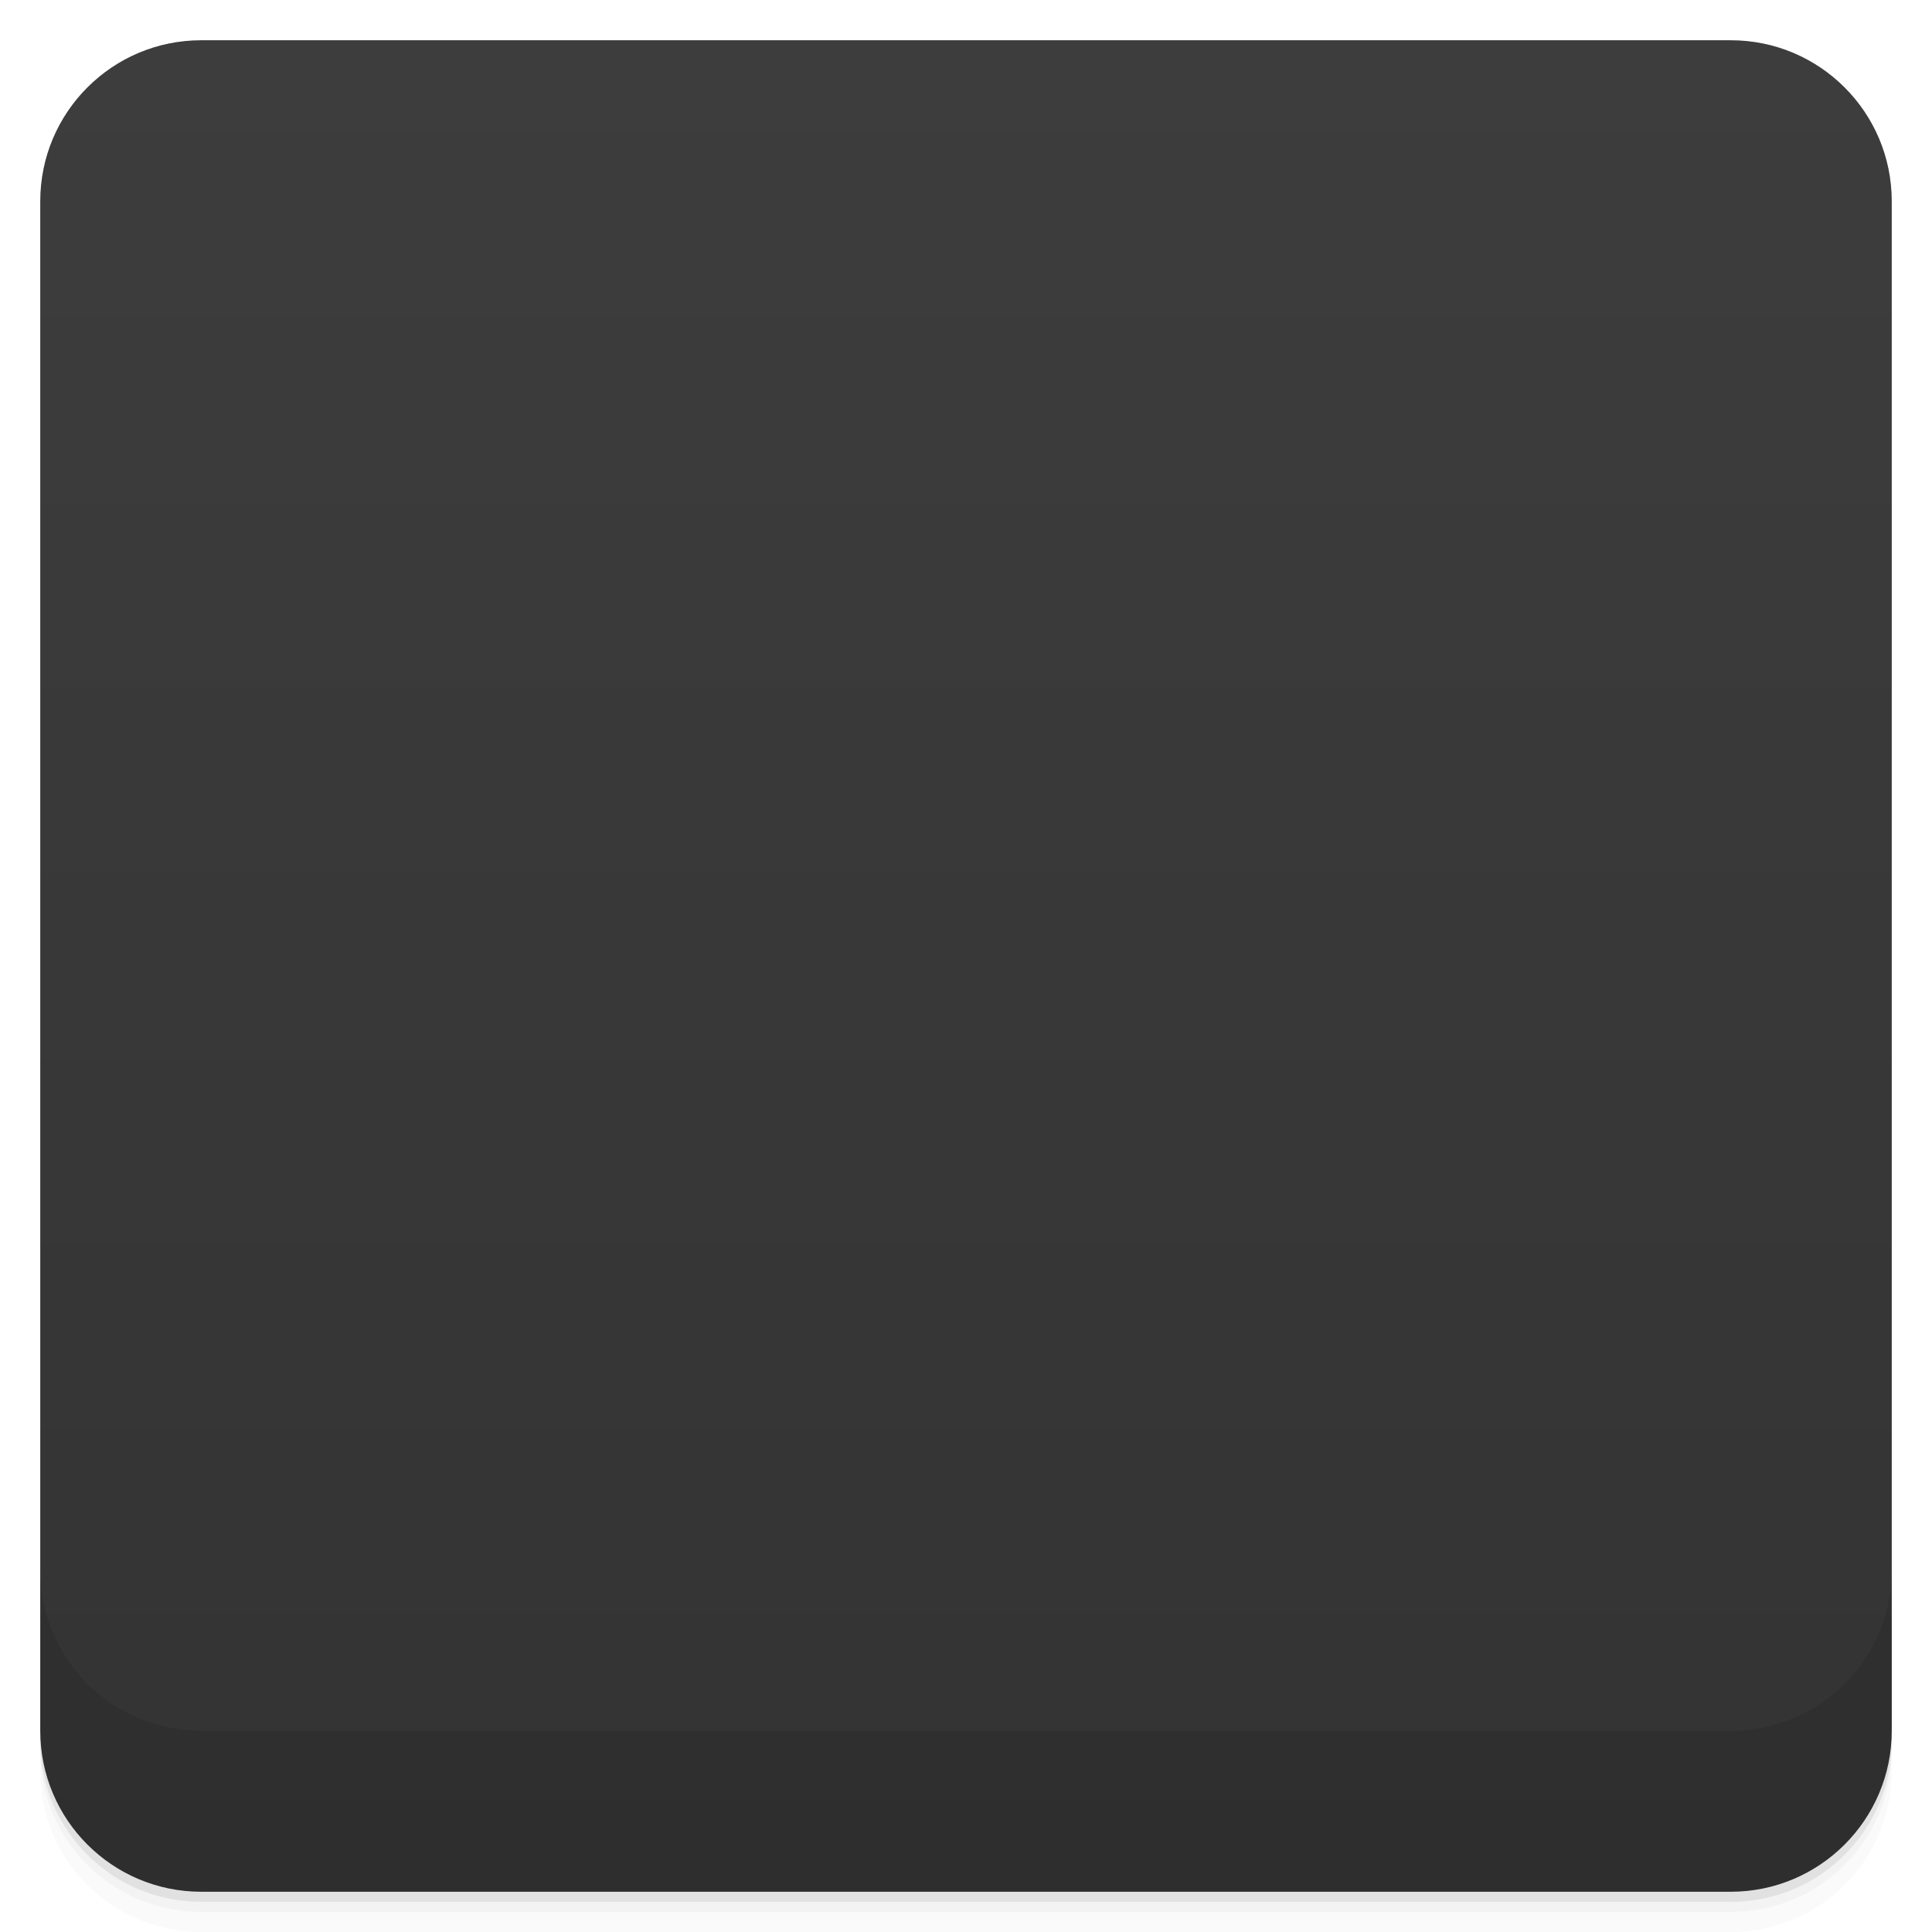
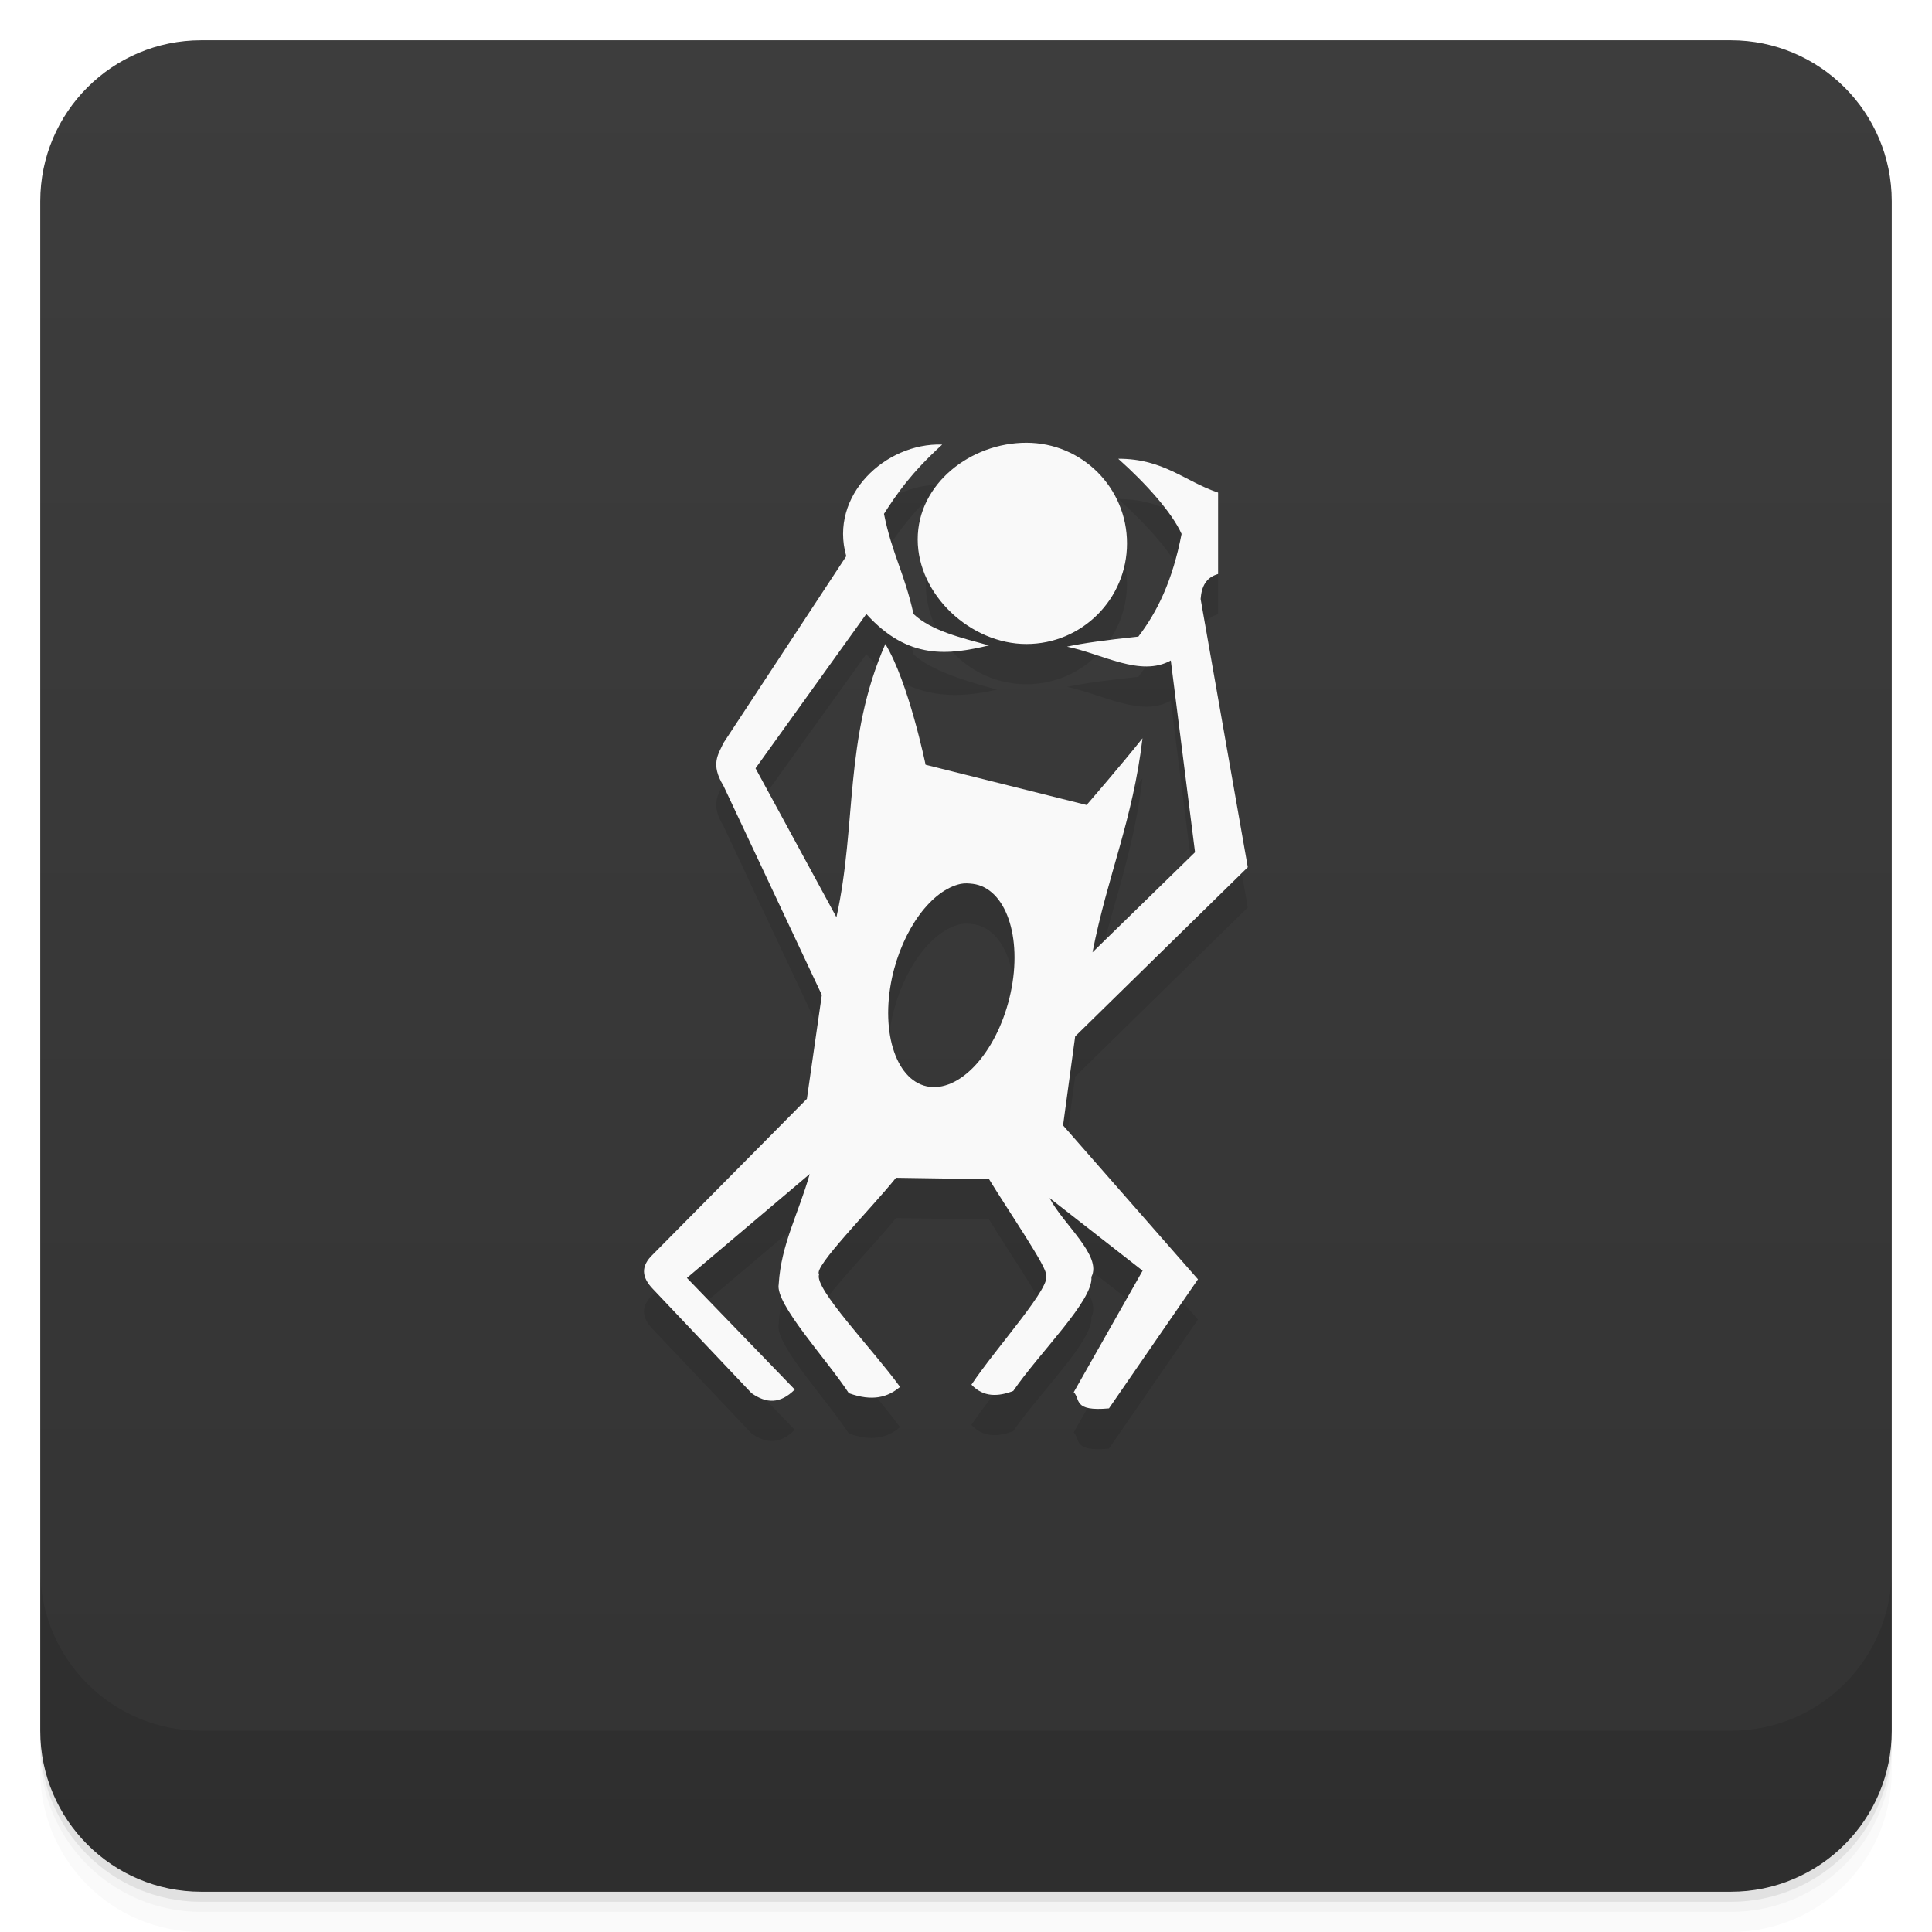
- <svg xmlns="http://www.w3.org/2000/svg" id="svg444" version="1.1" viewBox="0 0 48 48">
-   <defs id="defs400">
-     <linearGradient id="linearGradient3764" x1="1" x2="47" gradientTransform="translate(-48 .0022147)" gradientUnits="userSpaceOnUse">
-       <stop id="stop385" stop-color="#333" offset="0" />
-       <stop id="stop387" stop-color="#3d3d3d" offset="1" />
+ <svg xmlns="http://www.w3.org/2000/svg" version="1.1" viewBox="0 0 48 48">
+   <defs>
+     <linearGradient id="bg" x2="0" y1="1" y2="47" gradientUnits="userSpaceOnUse">
+       <stop style="stop-color:#3d3d3d" offset="0" />
+       <stop style="stop-color:#333" offset="1" />
    </linearGradient>
-     <clipPath id="clipPath-693465279">
-       <g id="g392" transform="translate(0 -1004.4)">
-         <rect id="rect390" x="1" y="1005.4" width="46" height="46" rx="4" fill="#1890d0" />
-       </g>
-     </clipPath>
-     <clipPath id="clipPath-707102520">
-       <g id="g397" transform="translate(0 -1004.4)">
-         <rect id="rect395" x="1" y="1005.4" width="46" height="46" rx="4" fill="#1890d0" />
-       </g>
-     </clipPath>
  </defs>
-   <g id="g408">
-     <path id="path402" d="m1 43v0.25c0 2.216 1.784 4 4 4h38c2.216 0 4-1.784 4-4v-0.25c0 2.216-1.784 4-4 4h-38c-2.216 0-4-1.784-4-4zm0 0.5v0.5c0 2.216 1.784 4 4 4h38c2.216 0 4-1.784 4-4v-0.5c0 2.216-1.784 4-4 4h-38c-2.216 0-4-1.784-4-4z" opacity=".02" />
-     <path id="path404" d="m1 43.25v0.25c0 2.216 1.784 4 4 4h38c2.216 0 4-1.784 4-4v-0.25c0 2.216-1.784 4-4 4h-38c-2.216 0-4-1.784-4-4z" opacity=".05" />
-     <path id="path406" d="m1 43v0.25c0 2.216 1.784 4 4 4h38c2.216 0 4-1.784 4-4v-0.25c0 2.216-1.784 4-4 4h-38c-2.216 0-4-1.784-4-4z" opacity=".1" />
-   </g>
-   <g id="g412">
-     <rect id="rect410" transform="rotate(-90)" x="-47" y="1" width="46" height="46" rx="4" fill="url(#linearGradient3764)" />
-   </g>
-   <g id="g424">
-     <g id="g422" clip-path="url(#clipPath-693465279)">
-       <g id="g420" opacity=".1">
-         <g id="g418">
-           <path id="path414" d="m23.832 12.145c-1.773-0.137-2.809 1.262-2.379 2.773l-3.48 4.543c-0.125 0.277-0.328 0.523 0 1.059l2.445 5.199-0.371 2.582-3.82 3.859c-0.316 0.297-0.289 0.574 0 0.871l2.445 2.582c0.367 0.258 0.707 0.273 1.074-0.09l-2.68-2.773 3.051-2.582c-0.281 0.992-0.711 1.746-0.77 2.738-0.094 0.492 1.191 1.863 1.742 2.707 0.59 0.215 0.977 0.098 1.273-0.156-0.676-0.934-2.152-2.457-2.01-2.797-0.16-0.172 1.27-1.602 1.91-2.398l2.313 0.035c0.473 0.777 1.484 2.25 1.406 2.367 0.203 0.246-1.23 1.816-1.844 2.738 0.301 0.32 0.672 0.297 1.039 0.156 0.648-0.949 2-2.258 1.941-2.832 0.273-0.527-0.699-1.305-1.039-1.961l2.313 1.805-1.711 3.02c0.172 0.172-0.027 0.484 0.875 0.402l2.211-3.207-3.352-3.824 0.301-2.211 4.289-4.203-1.172-6.664c0.023-0.305 0.129-0.535 0.434-0.621v-2.023c-0.828-0.277-1.352-0.844-2.48-0.84 0.688 0.613 1.336 1.336 1.574 1.867-0.227 1.176-0.613 1.949-1.074 2.551-0.789 0.082-1.41 0.168-1.773 0.25 0.883 0.18 1.824 0.762 2.578 0.344l0.602 4.762-2.547 2.488c0.375-1.918 1-3.273 1.242-5.32-0.531 0.668-1.176 0.934-1.711 1.523l-3.715-0.746c-0.25-1.078-0.191-2.289-0.77-3.238-1.035 2.363-0.895 4.59-1.406 6.91l-2.01-3.703 3.18-3.734c1.043 1.156 2.051 1.016 3.047 0.781-0.711-0.195-1.438-0.367-1.875-0.781-0.223-1.012-0.535-1.496-0.734-2.488 0.32-0.496 0.66-1 1.441-1.715m0.434 10.609c0.102-0.02 0.195-0.012 0.301 0 0.813 0.105 1.238 1.316 0.938 2.707-0.301 1.395-1.195 2.434-2.01 2.336-0.813-0.102-1.227-1.316-0.938-2.707 0.266-1.219 0.988-2.184 1.711-2.336" />
-           <path id="path416" transform="matrix(.17329 0 0 .16289 11.638 23.797)" d="m96.52-57.46c0 7.986-6.74 14.437-15.06 14.437-8.318 0-15.06-6.451-15.06-14.437s6.74-14.437 15.06-14.437c8.318 0 15.06 6.451 15.06 14.437" stroke="#f9f9f9" />
-         </g>
-       </g>
-     </g>
-   </g>
-   <g id="g436">
-     <g id="g434" clip-path="url(#clipPath-707102520)">
-       <g id="g432" transform="translate(0,-1)">
-         <g id="g430" fill="#f9f9f9">
-           <path id="path426" d="m23.832 12.145c-1.773-0.137-2.809 1.262-2.379 2.773l-3.48 4.543c-0.125 0.277-0.328 0.523 0 1.059l2.445 5.199-0.371 2.582-3.82 3.859c-0.316 0.297-0.289 0.574 0 0.871l2.445 2.582c0.367 0.258 0.707 0.273 1.074-0.09l-2.68-2.773 3.051-2.582c-0.281 0.992-0.711 1.746-0.77 2.738-0.094 0.492 1.191 1.863 1.742 2.707 0.59 0.215 0.977 0.098 1.273-0.156-0.676-0.934-2.152-2.457-2.01-2.797-0.16-0.172 1.27-1.602 1.91-2.398l2.313 0.035c0.473 0.777 1.484 2.25 1.406 2.367 0.203 0.246-1.23 1.816-1.844 2.738 0.301 0.32 0.672 0.297 1.039 0.156 0.648-0.949 2-2.258 1.941-2.832 0.273-0.527-0.699-1.305-1.039-1.961l2.313 1.805-1.711 3.02c0.172 0.172-0.027 0.484 0.875 0.402l2.211-3.207-3.352-3.824 0.301-2.211 4.289-4.203-1.172-6.664c0.023-0.305 0.129-0.535 0.434-0.621v-2.023c-0.828-0.277-1.352-0.844-2.48-0.84 0.688 0.613 1.336 1.336 1.574 1.867-0.227 1.176-0.613 1.949-1.074 2.551-0.789 0.082-1.41 0.168-1.773 0.25 0.883 0.18 1.824 0.762 2.578 0.344l0.602 4.762-2.547 2.488c0.375-1.918 1-3.273 1.242-5.32-0.531 0.668-1.176 0.934-1.711 1.523l-3.715-0.746c-0.25-1.078-0.191-2.289-0.77-3.238-1.035 2.363-0.895 4.59-1.406 6.91l-2.01-3.703 3.18-3.734c1.043 1.156 2.051 1.016 3.047 0.781-0.711-0.195-1.438-0.367-1.875-0.781-0.223-1.012-0.535-1.496-0.734-2.488 0.32-0.496 0.66-1 1.441-1.715m0.434 10.609c0.102-0.02 0.195-0.012 0.301 0 0.813 0.105 1.238 1.316 0.938 2.707-0.301 1.395-1.195 2.434-2.01 2.336-0.813-0.102-1.227-1.316-0.938-2.707 0.266-1.219 0.988-2.184 1.711-2.336" />
-           <path id="path428" transform="matrix(.17329 0 0 .16289 11.638 23.797)" d="m96.52-57.46c0 7.986-6.74 14.437-15.06 14.437-8.318 0-15.06-6.451-15.06-14.437s6.74-14.437 15.06-14.437c8.318 0 15.06 6.451 15.06 14.437" stroke="#f9f9f9" />
-         </g>
-       </g>
-     </g>
-   </g>
-   <g id="g442">
-     <g id="g440" transform="translate(0 -1004.4)">
-       <path id="path438" d="m1 1043.4v4c0 2.216 1.784 4 4 4h38c2.216 0 4-1.784 4-4v-4c0 2.216-1.784 4-4 4h-38c-2.216 0-4-1.784-4-4z" opacity=".1" />
-     </g>
-   </g>
+   <path d="m1 43v0.25c0 2.216 1.784 4 4 4h38c2.216 0 4-1.784 4-4v-0.25c0 2.216-1.784 4-4 4h-38c-2.216 0-4-1.784-4-4zm0 0.5v0.5c0 2.216 1.784 4 4 4h38c2.216 0 4-1.784 4-4v-0.5c0 2.216-1.784 4-4 4h-38c-2.216 0-4-1.784-4-4z" style="opacity:.02" />
+   <path d="m1 43.25v0.25c0 2.216 1.784 4 4 4h38c2.216 0 4-1.784 4-4v-0.25c0 2.216-1.784 4-4 4h-38c-2.216 0-4-1.784-4-4z" style="opacity:.05" />
+   <path d="m1 43v0.25c0 2.216 1.784 4 4 4h38c2.216 0 4-1.784 4-4v-0.25c0 2.216-1.784 4-4 4h-38c-2.216 0-4-1.784-4-4z" style="opacity:.1" />
+   <rect x="1" y="1" width="46" height="46" rx="4" style="fill:url(#bg)" />
+   <path d="m1 39v4c0 2.216 1.784 4 4 4h38c2.216 0 4-1.784 4-4v-4c0 2.216-1.784 4-4 4h-38c-2.216 0-4-1.784-4-4z" style="opacity:.1" />
+   <path d="m25.5 12c-1.381 0-2.5 1.117-2.5 2.5s1.119 2.5 2.5 2.5c1.381 0 2.5-1.117 2.5-2.5s-1.119-2.5-2.5-2.5zm-2.096 0.045c-1.404-0.045-2.809 1.262-2.379 2.773l-3.053 4.643c-0.125 0.277-0.328 0.523 0 1.059l2.445 5.199-0.371 2.582-3.82 3.859c-0.316 0.297-0.289 0.574 0 0.871l2.445 2.582c0.367 0.258 0.707 0.273 1.074-0.09l-2.68-2.773 3.051-2.582c-0.281 0.992-0.711 1.746-0.77 2.738-0.094 0.492 1.191 1.863 1.742 2.707 0.59 0.215 0.975 0.098 1.272-0.156-0.676-0.934-2.152-2.457-2.01-2.797-0.16-0.172 1.27-1.602 1.91-2.398l2.312 0.035c0.473 0.777 1.484 2.25 1.406 2.367 0.203 0.246-1.23 1.816-1.844 2.738 0.301 0.32 0.672 0.295 1.039 0.154 0.648-0.949 2-2.258 1.941-2.832 0.273-0.527-0.699-1.305-1.039-1.961l2.312 1.807-1.711 3.019c0.172 0.172-0.027 0.484 0.875 0.402l2.211-3.207-3.352-3.824 0.301-2.211 4.289-4.203-1.172-6.664c0.023-0.305 0.129-0.535 0.434-0.621v-2.023c-0.828-0.277-1.353-0.844-2.481-0.84 0.688 0.613 1.336 1.336 1.574 1.867-0.227 1.176-0.613 1.949-1.074 2.551-0.789 0.082-1.409 0.168-1.772 0.25 0.883 0.18 1.824 0.762 2.578 0.344l0.602 4.762-2.547 2.488c0.375-1.918 1-3.273 1.242-5.32-0.531 0.668-1.389 1.66-1.389 1.66l-4-1s-0.421-2.051-1-3c-1.035 2.363-0.704 4.469-1.215 6.789l-2.01-3.703 2.752-3.832c1.043 1.156 2.252 1.114 3.248 0.879-0.711-0.195-1.639-0.465-2.076-0.879-0.223-1.012-0.533-1.496-0.732-2.488 0.32-0.496 0.658-1 1.44-1.715zm0.465 10.914h2e-3c0.101-0.02 0.194-0.012 0.299 0 0.813 0.105 1.238 1.314 0.938 2.705-0.301 1.395-1.195 2.436-2.01 2.338-0.813-0.102-1.234-1.316-0.938-2.707 0.266-1.218 0.987-2.183 1.709-2.336z" style="opacity:.1" />
+   <path d="m25.5 11c-1.381 0-2.7 1.017-2.7 2.4 0 1.383 1.319 2.6 2.7 2.6 1.381 0 2.5-1.117 2.5-2.5s-1.119-2.5-2.5-2.5zm-2.096 0.045c-1.403-0.045-2.809 1.262-2.379 2.773l-3.052 4.643c-0.125 0.277-0.328 0.523 0 1.059l2.445 5.199-0.371 2.582-3.82 3.859c-0.316 0.297-0.289 0.574 0 0.871l2.445 2.582c0.367 0.258 0.707 0.273 1.074-0.09l-2.68-2.773 3.051-2.582c-0.281 0.992-0.711 1.746-0.77 2.738-0.094 0.492 1.191 1.863 1.742 2.707 0.59 0.215 0.975 0.098 1.272-0.156-0.676-0.934-2.152-2.457-2.01-2.797-0.16-0.172 1.27-1.602 1.91-2.398l2.312 0.035c0.473 0.777 1.484 2.25 1.406 2.367 0.203 0.246-1.23 1.816-1.844 2.738 0.301 0.32 0.672 0.297 1.039 0.156 0.648-0.949 2-2.258 1.941-2.832 0.273-0.527-0.699-1.305-1.039-1.961l2.312 1.805-1.711 3.019c0.172 0.172-0.027 0.484 0.875 0.402l2.211-3.207-3.352-3.824 0.301-2.211 4.289-4.203-1.172-6.664c0.023-0.305 0.129-0.535 0.434-0.621v-2.023c-0.828-0.277-1.353-0.844-2.481-0.84 0.688 0.613 1.336 1.336 1.574 1.867-0.227 1.176-0.613 1.949-1.074 2.551-0.789 0.082-1.409 0.168-1.772 0.25 0.883 0.18 1.824 0.762 2.578 0.344l0.602 4.764-2.547 2.486c0.375-1.918 1-3.271 1.242-5.318-0.531 0.668-1.389 1.658-1.389 1.658l-4-1s-0.421-2.051-1-3c-1.035 2.363-0.704 4.469-1.215 6.789l-2.01-3.701 2.753-3.834c1.043 1.156 2.051 1.016 3.047 0.781-0.711-0.195-1.438-0.367-1.875-0.781-0.223-1.012-0.535-1.496-0.734-2.488 0.32-0.496 0.66-1 1.441-1.715zm0.466 10.914h2e-3c0.101-0.02 0.194-0.012 0.299 0 0.813 0.105 1.238 1.316 0.938 2.707-0.301 1.395-1.195 2.434-2.01 2.336-0.813-0.102-1.234-1.316-0.938-2.707 0.266-1.218 0.987-2.183 1.709-2.336z" style="fill:#f9f9f9" />
</svg>
